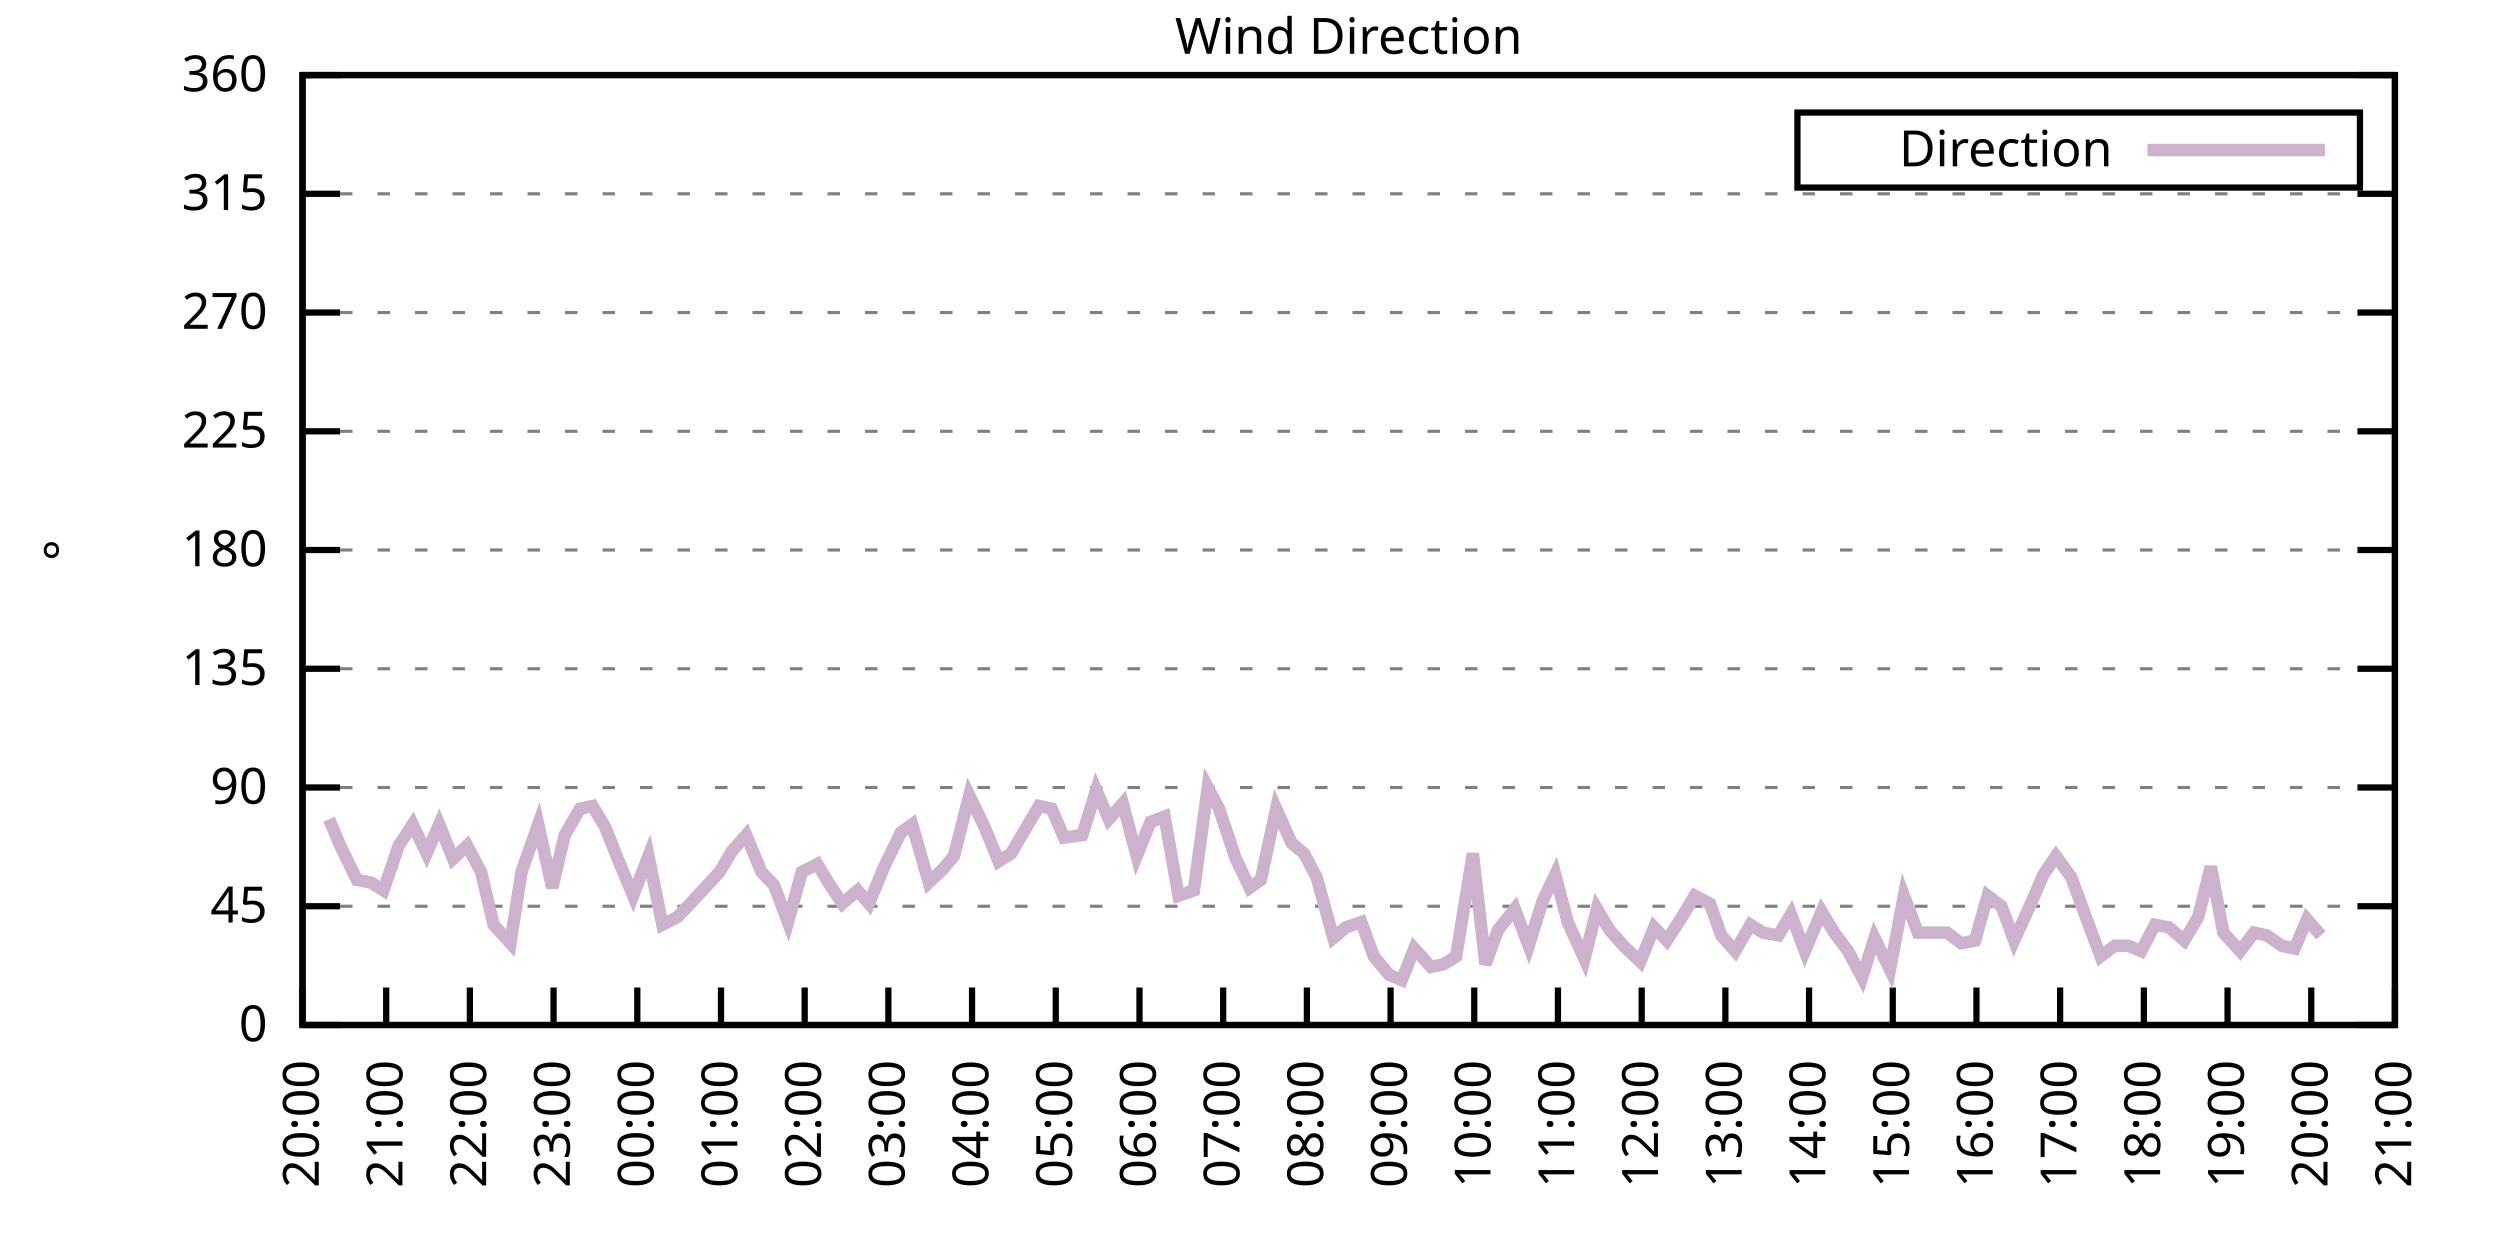
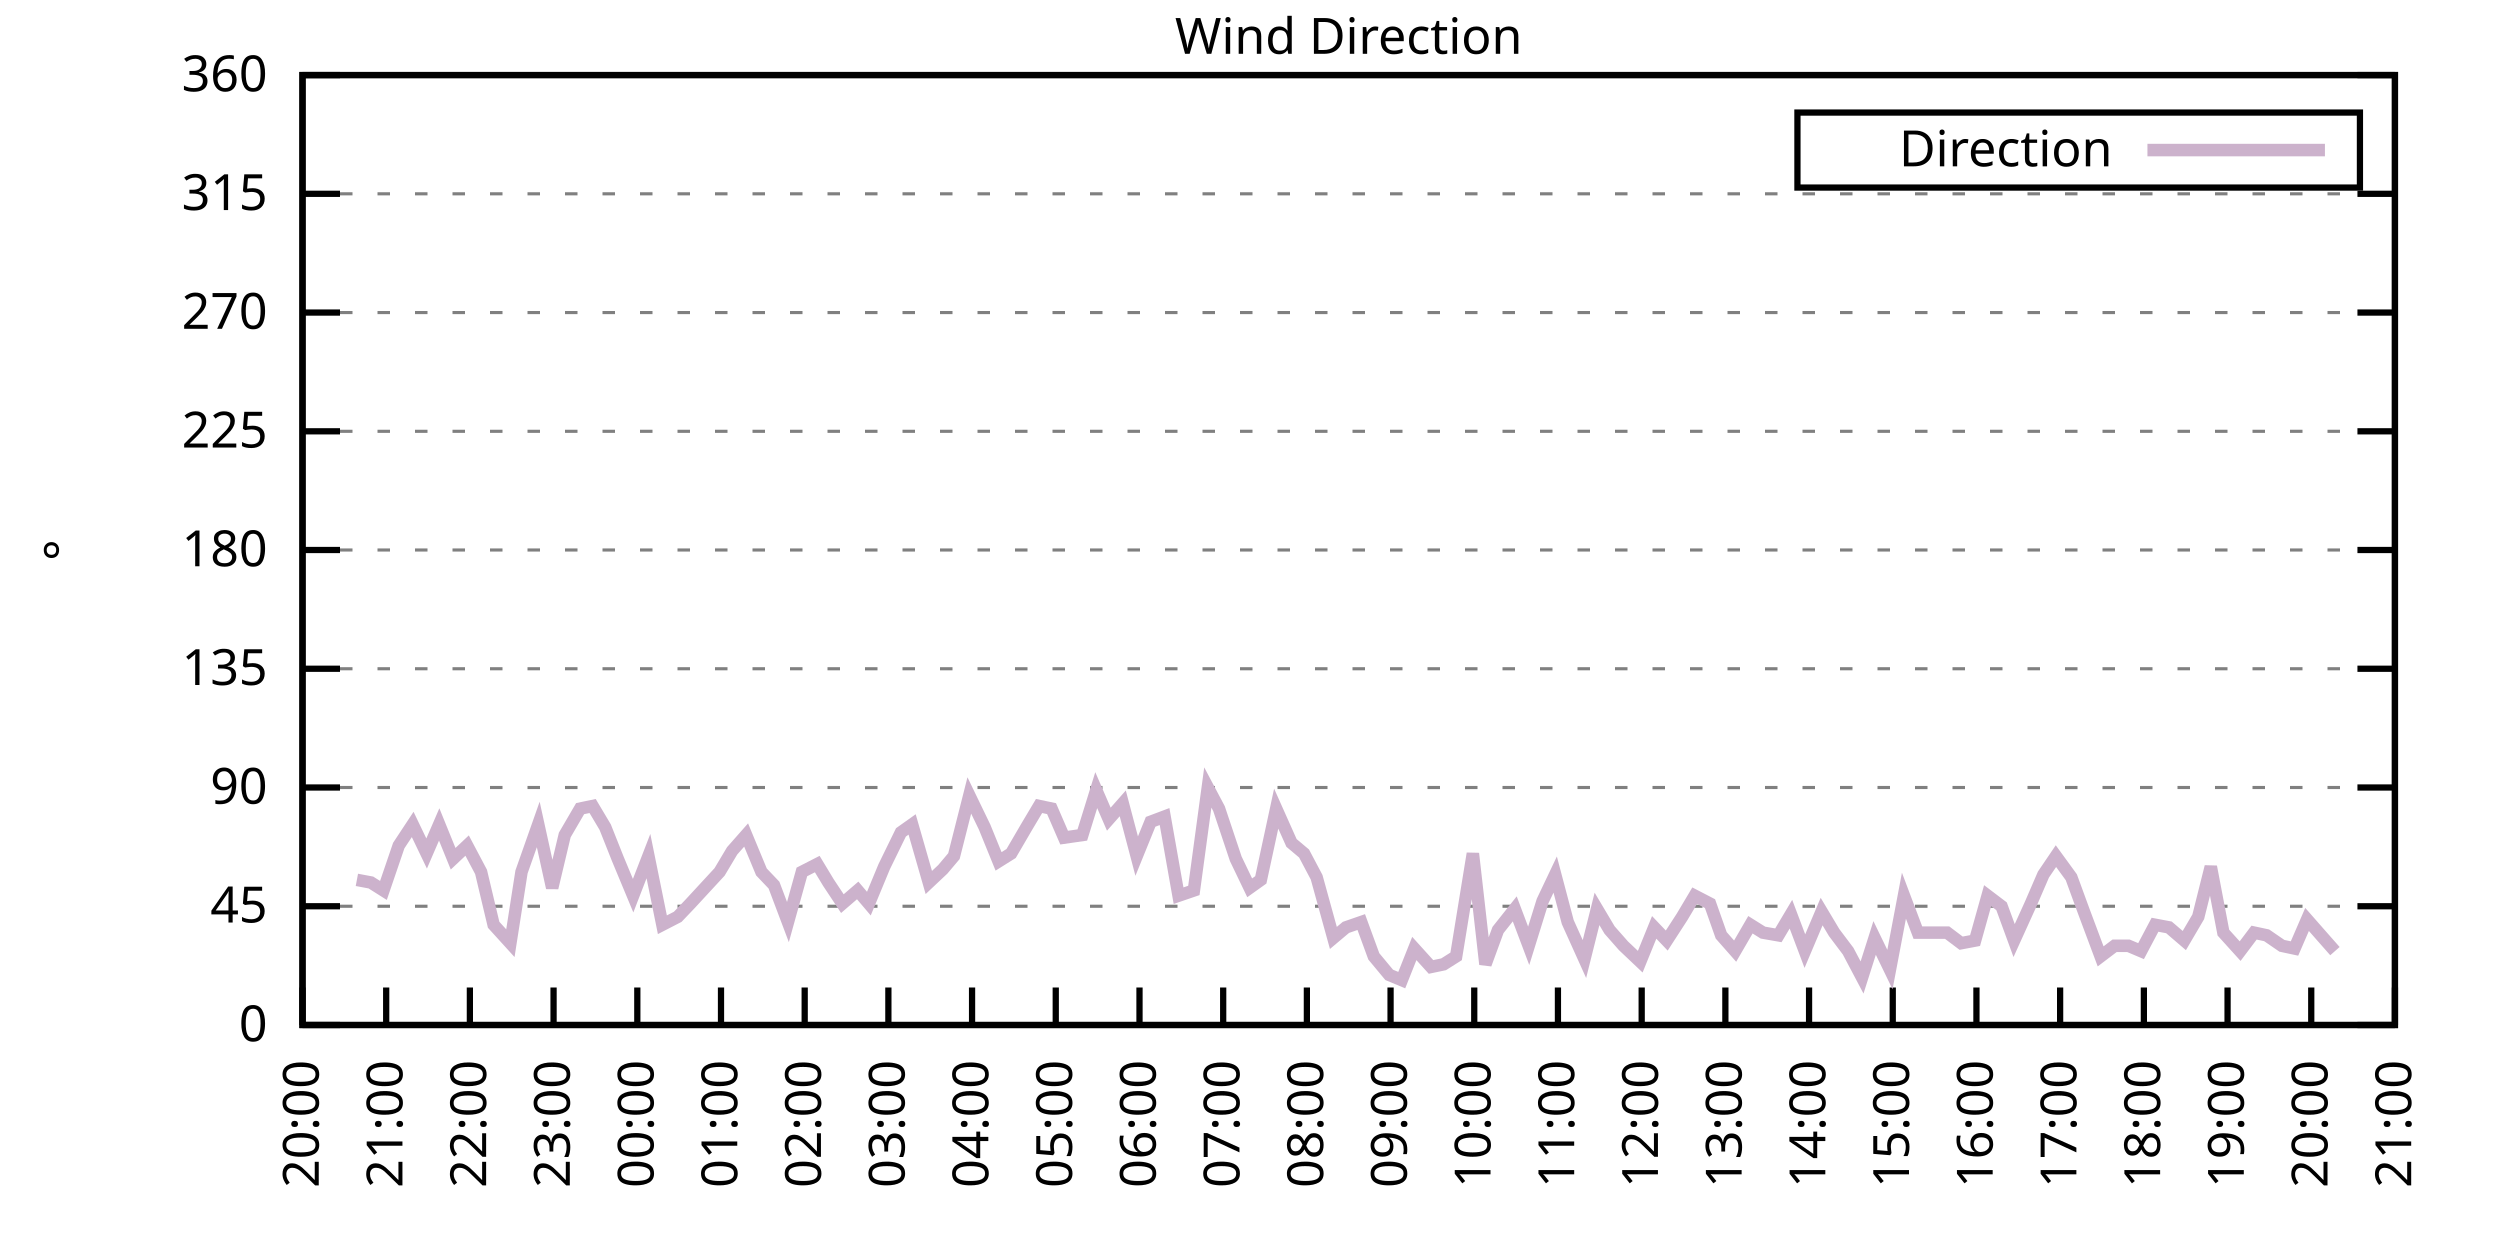
<svg xmlns="http://www.w3.org/2000/svg" xmlns:xlink="http://www.w3.org/1999/xlink" width="400" height="200" viewBox="0 0 400 200">
  <g id="gnuplot_canvas">
    <rect x="0" y="0" width="400" height="200" fill="none" />
    <defs>
      <circle id="gpDot" r="0.5" stroke-width="0.5" stroke="currentColor" />
      <path id="gpPt0" stroke-width="0.333" stroke="currentColor" d="M-1,0 h2 M0,-1 v2" />
      <path id="gpPt1" stroke-width="0.333" stroke="currentColor" d="M-1,-1 L1,1 M1,-1 L-1,1" />
      <path id="gpPt2" stroke-width="0.333" stroke="currentColor" d="M-1,0 L1,0 M0,-1 L0,1 M-1,-1 L1,1 M-1,1 L1,-1" />
      <rect id="gpPt3" stroke-width="0.333" stroke="currentColor" x="-1" y="-1" width="2" height="2" />
      <rect id="gpPt4" stroke-width="0.333" stroke="currentColor" fill="currentColor" x="-1" y="-1" width="2" height="2" />
      <circle id="gpPt5" stroke-width="0.333" stroke="currentColor" cx="0" cy="0" r="1" />
      <use xlink:href="#gpPt5" id="gpPt6" fill="currentColor" stroke="none" />
      <path id="gpPt7" stroke-width="0.333" stroke="currentColor" d="M0,-1.33 L-1.33,0.67 L1.33,0.67 z" />
      <use xlink:href="#gpPt7" id="gpPt8" fill="currentColor" stroke="none" />
      <use xlink:href="#gpPt7" id="gpPt9" stroke="currentColor" transform="rotate(180)" />
      <use xlink:href="#gpPt9" id="gpPt10" fill="currentColor" stroke="none" />
      <use xlink:href="#gpPt3" id="gpPt11" stroke="currentColor" transform="rotate(45)" />
      <use xlink:href="#gpPt11" id="gpPt12" fill="currentColor" stroke="none" />
      <path id="gpPt13" stroke-width="0.333" stroke="currentColor" d="M0,1.330 L1.265,0.411 L0.782,-1.067 L-0.782,-1.076 L-1.265,0.411 z" />
      <use xlink:href="#gpPt13" id="gpPt14" fill="currentColor" stroke="none" />
      <filter id="textbox" filterUnits="objectBoundingBox" x="0" y="0" height="1" width="1">
        <feFlood flood-color="white" flood-opacity="1" result="bgnd" />
        <feComposite in="SourceGraphic" in2="bgnd" operator="atop" />
      </filter>
      <filter id="greybox" filterUnits="objectBoundingBox" x="0" y="0" height="1" width="1">
        <feFlood flood-color="lightgrey" flood-opacity="1" result="grey" />
        <feComposite in="SourceGraphic" in2="grey" operator="atop" />
      </filter>
    </defs>
    <g fill="none" color="white" stroke="currentColor" stroke-width="1.00" stroke-linecap="butt" stroke-linejoin="miter">
</g>
    <g fill="none" color="black" stroke="currentColor" stroke-width="1.00" stroke-linecap="butt" stroke-linejoin="miter">
      <g stroke="none" shape-rendering="crispEdges">
        <polygon fill="rgb(255, 255, 255)" points="48.40,164.00 383.18,164.00 383.18,12.02 48.40,12.02 " />
      </g>
    </g>
    <g fill="none" color="black" stroke="currentColor" stroke-width="1.00" stroke-linecap="butt" stroke-linejoin="miter">
</g>
    <g fill="none" color="black" stroke="black" stroke-width="0.50" stroke-linecap="butt" stroke-linejoin="miter">
</g>
    <g fill="none" color="gray" stroke="currentColor" stroke-width="0.50" stroke-linecap="butt" stroke-linejoin="miter">
      <path stroke="gray" stroke-dasharray="2,4" class="gridline" d="M48.40,164.00 L383.19,164.00  " />
    </g>
    <g fill="none" color="gray" stroke="gray" stroke-width="1.00" stroke-linecap="butt" stroke-linejoin="miter">
</g>
    <g fill="none" color="black" stroke="currentColor" stroke-width="1.00" stroke-linecap="butt" stroke-linejoin="miter">
      <path stroke="black" d="M48.40,164.00 L54.40,164.00 M383.19,164.00 L377.19,164.00  " />
      <g transform="translate(42.80,166.60)" stroke="none" fill="black" font-family="Sans" font-size="8.00" text-anchor="end">
        <text>
          <tspan font-family="Sans"> 0</tspan>
        </text>
      </g>
    </g>
    <g fill="none" color="black" stroke="currentColor" stroke-width="1.00" stroke-linecap="butt" stroke-linejoin="miter">
</g>
    <g fill="none" color="black" stroke="black" stroke-width="0.50" stroke-linecap="butt" stroke-linejoin="miter">
</g>
    <g fill="none" color="gray" stroke="currentColor" stroke-width="0.50" stroke-linecap="butt" stroke-linejoin="miter">
      <path stroke="gray" stroke-dasharray="2,4" class="gridline" d="M48.40,145.00 L383.19,145.00  " />
    </g>
    <g fill="none" color="gray" stroke="gray" stroke-width="1.00" stroke-linecap="butt" stroke-linejoin="miter">
</g>
    <g fill="none" color="black" stroke="currentColor" stroke-width="1.00" stroke-linecap="butt" stroke-linejoin="miter">
      <path stroke="black" d="M48.40,145.00 L54.40,145.00 M383.19,145.00 L377.19,145.00  " />
      <g transform="translate(42.80,147.60)" stroke="none" fill="black" font-family="Sans" font-size="8.00" text-anchor="end">
        <text>
          <tspan font-family="Sans"> 45</tspan>
        </text>
      </g>
    </g>
    <g fill="none" color="black" stroke="currentColor" stroke-width="1.00" stroke-linecap="butt" stroke-linejoin="miter">
</g>
    <g fill="none" color="black" stroke="black" stroke-width="0.50" stroke-linecap="butt" stroke-linejoin="miter">
</g>
    <g fill="none" color="gray" stroke="currentColor" stroke-width="0.50" stroke-linecap="butt" stroke-linejoin="miter">
      <path stroke="gray" stroke-dasharray="2,4" class="gridline" d="M48.40,126.00 L383.19,126.00  " />
    </g>
    <g fill="none" color="gray" stroke="gray" stroke-width="1.00" stroke-linecap="butt" stroke-linejoin="miter">
</g>
    <g fill="none" color="black" stroke="currentColor" stroke-width="1.00" stroke-linecap="butt" stroke-linejoin="miter">
      <path stroke="black" d="M48.40,126.00 L54.40,126.00 M383.19,126.00 L377.19,126.00  " />
      <g transform="translate(42.80,128.60)" stroke="none" fill="black" font-family="Sans" font-size="8.00" text-anchor="end">
        <text>
          <tspan font-family="Sans"> 90</tspan>
        </text>
      </g>
    </g>
    <g fill="none" color="black" stroke="currentColor" stroke-width="1.00" stroke-linecap="butt" stroke-linejoin="miter">
</g>
    <g fill="none" color="black" stroke="black" stroke-width="0.50" stroke-linecap="butt" stroke-linejoin="miter">
</g>
    <g fill="none" color="gray" stroke="currentColor" stroke-width="0.50" stroke-linecap="butt" stroke-linejoin="miter">
      <path stroke="gray" stroke-dasharray="2,4" class="gridline" d="M48.40,107.00 L383.19,107.00  " />
    </g>
    <g fill="none" color="gray" stroke="gray" stroke-width="1.00" stroke-linecap="butt" stroke-linejoin="miter">
</g>
    <g fill="none" color="black" stroke="currentColor" stroke-width="1.00" stroke-linecap="butt" stroke-linejoin="miter">
      <path stroke="black" d="M48.40,107.00 L54.40,107.00 M383.19,107.00 L377.19,107.00  " />
      <g transform="translate(42.80,109.60)" stroke="none" fill="black" font-family="Sans" font-size="8.00" text-anchor="end">
        <text>
          <tspan font-family="Sans"> 135</tspan>
        </text>
      </g>
    </g>
    <g fill="none" color="black" stroke="currentColor" stroke-width="1.00" stroke-linecap="butt" stroke-linejoin="miter">
</g>
    <g fill="none" color="black" stroke="black" stroke-width="0.50" stroke-linecap="butt" stroke-linejoin="miter">
</g>
    <g fill="none" color="gray" stroke="currentColor" stroke-width="0.50" stroke-linecap="butt" stroke-linejoin="miter">
      <path stroke="gray" stroke-dasharray="2,4" class="gridline" d="M48.40,88.00 L383.19,88.00  " />
    </g>
    <g fill="none" color="gray" stroke="gray" stroke-width="1.00" stroke-linecap="butt" stroke-linejoin="miter">
</g>
    <g fill="none" color="black" stroke="currentColor" stroke-width="1.00" stroke-linecap="butt" stroke-linejoin="miter">
      <path stroke="black" d="M48.40,88.00 L54.40,88.00 M383.19,88.00 L377.19,88.00  " />
      <g transform="translate(42.80,90.60)" stroke="none" fill="black" font-family="Sans" font-size="8.00" text-anchor="end">
        <text>
          <tspan font-family="Sans"> 180</tspan>
        </text>
      </g>
    </g>
    <g fill="none" color="black" stroke="currentColor" stroke-width="1.00" stroke-linecap="butt" stroke-linejoin="miter">
</g>
    <g fill="none" color="black" stroke="black" stroke-width="0.50" stroke-linecap="butt" stroke-linejoin="miter">
</g>
    <g fill="none" color="gray" stroke="currentColor" stroke-width="0.50" stroke-linecap="butt" stroke-linejoin="miter">
      <path stroke="gray" stroke-dasharray="2,4" class="gridline" d="M48.40,69.01 L383.19,69.01  " />
    </g>
    <g fill="none" color="gray" stroke="gray" stroke-width="1.00" stroke-linecap="butt" stroke-linejoin="miter">
</g>
    <g fill="none" color="black" stroke="currentColor" stroke-width="1.00" stroke-linecap="butt" stroke-linejoin="miter">
      <path stroke="black" d="M48.40,69.01 L54.40,69.01 M383.19,69.01 L377.19,69.01  " />
      <g transform="translate(42.80,71.61)" stroke="none" fill="black" font-family="Sans" font-size="8.00" text-anchor="end">
        <text>
          <tspan font-family="Sans"> 225</tspan>
        </text>
      </g>
    </g>
    <g fill="none" color="black" stroke="currentColor" stroke-width="1.00" stroke-linecap="butt" stroke-linejoin="miter">
</g>
    <g fill="none" color="black" stroke="black" stroke-width="0.50" stroke-linecap="butt" stroke-linejoin="miter">
</g>
    <g fill="none" color="gray" stroke="currentColor" stroke-width="0.50" stroke-linecap="butt" stroke-linejoin="miter">
      <path stroke="gray" stroke-dasharray="2,4" class="gridline" d="M48.40,50.01 L383.19,50.01  " />
    </g>
    <g fill="none" color="gray" stroke="gray" stroke-width="1.00" stroke-linecap="butt" stroke-linejoin="miter">
</g>
    <g fill="none" color="black" stroke="currentColor" stroke-width="1.00" stroke-linecap="butt" stroke-linejoin="miter">
      <path stroke="black" d="M48.40,50.01 L54.40,50.01 M383.19,50.01 L377.19,50.01  " />
      <g transform="translate(42.80,52.61)" stroke="none" fill="black" font-family="Sans" font-size="8.00" text-anchor="end">
        <text>
          <tspan font-family="Sans"> 270</tspan>
        </text>
      </g>
    </g>
    <g fill="none" color="black" stroke="currentColor" stroke-width="1.00" stroke-linecap="butt" stroke-linejoin="miter">
</g>
    <g fill="none" color="black" stroke="black" stroke-width="0.50" stroke-linecap="butt" stroke-linejoin="miter">
</g>
    <g fill="none" color="gray" stroke="currentColor" stroke-width="0.50" stroke-linecap="butt" stroke-linejoin="miter">
      <path stroke="gray" stroke-dasharray="2,4" class="gridline" d="M48.40,31.01 L383.19,31.01  " />
    </g>
    <g fill="none" color="gray" stroke="gray" stroke-width="1.00" stroke-linecap="butt" stroke-linejoin="miter">
</g>
    <g fill="none" color="black" stroke="currentColor" stroke-width="1.00" stroke-linecap="butt" stroke-linejoin="miter">
      <path stroke="black" d="M48.40,31.01 L54.40,31.01 M383.19,31.01 L377.19,31.01  " />
      <g transform="translate(42.80,33.61)" stroke="none" fill="black" font-family="Sans" font-size="8.00" text-anchor="end">
        <text>
          <tspan font-family="Sans"> 315</tspan>
        </text>
      </g>
    </g>
    <g fill="none" color="black" stroke="currentColor" stroke-width="1.00" stroke-linecap="butt" stroke-linejoin="miter">
</g>
    <g fill="none" color="black" stroke="black" stroke-width="0.50" stroke-linecap="butt" stroke-linejoin="miter">
</g>
    <g fill="none" color="gray" stroke="currentColor" stroke-width="0.50" stroke-linecap="butt" stroke-linejoin="miter">
      <path stroke="gray" stroke-dasharray="2,4" class="gridline" d="M48.40,12.01 L383.19,12.01  " />
    </g>
    <g fill="none" color="gray" stroke="gray" stroke-width="1.00" stroke-linecap="butt" stroke-linejoin="miter">
</g>
    <g fill="none" color="black" stroke="currentColor" stroke-width="1.00" stroke-linecap="butt" stroke-linejoin="miter">
      <path stroke="black" d="M48.40,12.01 L54.40,12.01 M383.19,12.01 L377.19,12.01  " />
      <g transform="translate(42.80,14.61)" stroke="none" fill="black" font-family="Sans" font-size="8.00" text-anchor="end">
        <text>
          <tspan font-family="Sans"> 360</tspan>
        </text>
      </g>
    </g>
    <g fill="none" color="black" stroke="currentColor" stroke-width="1.00" stroke-linecap="butt" stroke-linejoin="miter">
      <path stroke="black" d="M48.40,164.00 L48.40,158.00  " />
      <g transform="translate(51.00,169.60) rotate(270.00)" stroke="none" fill="black" font-family="Sans" font-size="8.00" text-anchor="end">
        <text>
          <tspan font-family="Sans">20:00</tspan>
        </text>
      </g>
    </g>
    <g fill="none" color="black" stroke="currentColor" stroke-width="1.00" stroke-linecap="butt" stroke-linejoin="miter">
      <path stroke="black" d="M61.79,164.00 L61.79,158.00  " />
      <g transform="translate(64.39,169.60) rotate(270.00)" stroke="none" fill="black" font-family="Sans" font-size="8.00" text-anchor="end">
        <text>
          <tspan font-family="Sans">21:00</tspan>
        </text>
      </g>
    </g>
    <g fill="none" color="black" stroke="currentColor" stroke-width="1.00" stroke-linecap="butt" stroke-linejoin="miter">
      <path stroke="black" d="M75.18,164.00 L75.18,158.00  " />
      <g transform="translate(77.78,169.60) rotate(270.00)" stroke="none" fill="black" font-family="Sans" font-size="8.00" text-anchor="end">
        <text>
          <tspan font-family="Sans">22:00</tspan>
        </text>
      </g>
    </g>
    <g fill="none" color="black" stroke="currentColor" stroke-width="1.00" stroke-linecap="butt" stroke-linejoin="miter">
      <path stroke="black" d="M88.57,164.00 L88.57,158.00  " />
      <g transform="translate(91.17,169.60) rotate(270.00)" stroke="none" fill="black" font-family="Sans" font-size="8.00" text-anchor="end">
        <text>
          <tspan font-family="Sans">23:00</tspan>
        </text>
      </g>
    </g>
    <g fill="none" color="black" stroke="currentColor" stroke-width="1.00" stroke-linecap="butt" stroke-linejoin="miter">
      <path stroke="black" d="M101.97,164.00 L101.97,158.00  " />
      <g transform="translate(104.57,169.60) rotate(270.00)" stroke="none" fill="black" font-family="Sans" font-size="8.00" text-anchor="end">
        <text>
          <tspan font-family="Sans">00:00</tspan>
        </text>
      </g>
    </g>
    <g fill="none" color="black" stroke="currentColor" stroke-width="1.00" stroke-linecap="butt" stroke-linejoin="miter">
      <path stroke="black" d="M115.36,164.00 L115.36,158.00  " />
      <g transform="translate(117.96,169.60) rotate(270.00)" stroke="none" fill="black" font-family="Sans" font-size="8.00" text-anchor="end">
        <text>
          <tspan font-family="Sans">01:00</tspan>
        </text>
      </g>
    </g>
    <g fill="none" color="black" stroke="currentColor" stroke-width="1.00" stroke-linecap="butt" stroke-linejoin="miter">
      <path stroke="black" d="M128.75,164.00 L128.75,158.00  " />
      <g transform="translate(131.35,169.60) rotate(270.00)" stroke="none" fill="black" font-family="Sans" font-size="8.00" text-anchor="end">
        <text>
          <tspan font-family="Sans">02:00</tspan>
        </text>
      </g>
    </g>
    <g fill="none" color="black" stroke="currentColor" stroke-width="1.00" stroke-linecap="butt" stroke-linejoin="miter">
      <path stroke="black" d="M142.14,164.00 L142.14,158.00  " />
      <g transform="translate(144.74,169.60) rotate(270.00)" stroke="none" fill="black" font-family="Sans" font-size="8.00" text-anchor="end">
        <text>
          <tspan font-family="Sans">03:00</tspan>
        </text>
      </g>
    </g>
    <g fill="none" color="black" stroke="currentColor" stroke-width="1.00" stroke-linecap="butt" stroke-linejoin="miter">
      <path stroke="black" d="M155.53,164.00 L155.53,158.00  " />
      <g transform="translate(158.13,169.60) rotate(270.00)" stroke="none" fill="black" font-family="Sans" font-size="8.00" text-anchor="end">
        <text>
          <tspan font-family="Sans">04:00</tspan>
        </text>
      </g>
    </g>
    <g fill="none" color="black" stroke="currentColor" stroke-width="1.00" stroke-linecap="butt" stroke-linejoin="miter">
      <path stroke="black" d="M168.92,164.00 L168.92,158.00  " />
      <g transform="translate(171.52,169.60) rotate(270.00)" stroke="none" fill="black" font-family="Sans" font-size="8.00" text-anchor="end">
        <text>
          <tspan font-family="Sans">05:00</tspan>
        </text>
      </g>
    </g>
    <g fill="none" color="black" stroke="currentColor" stroke-width="1.00" stroke-linecap="butt" stroke-linejoin="miter">
      <path stroke="black" d="M182.32,164.00 L182.32,158.00  " />
      <g transform="translate(184.92,169.60) rotate(270.00)" stroke="none" fill="black" font-family="Sans" font-size="8.00" text-anchor="end">
        <text>
          <tspan font-family="Sans">06:00</tspan>
        </text>
      </g>
    </g>
    <g fill="none" color="black" stroke="currentColor" stroke-width="1.00" stroke-linecap="butt" stroke-linejoin="miter">
      <path stroke="black" d="M195.71,164.00 L195.71,158.00  " />
      <g transform="translate(198.31,169.60) rotate(270.00)" stroke="none" fill="black" font-family="Sans" font-size="8.00" text-anchor="end">
        <text>
          <tspan font-family="Sans">07:00</tspan>
        </text>
      </g>
    </g>
    <g fill="none" color="black" stroke="currentColor" stroke-width="1.00" stroke-linecap="butt" stroke-linejoin="miter">
      <path stroke="black" d="M209.10,164.00 L209.10,158.00  " />
      <g transform="translate(211.70,169.60) rotate(270.00)" stroke="none" fill="black" font-family="Sans" font-size="8.00" text-anchor="end">
        <text>
          <tspan font-family="Sans">08:00</tspan>
        </text>
      </g>
    </g>
    <g fill="none" color="black" stroke="currentColor" stroke-width="1.00" stroke-linecap="butt" stroke-linejoin="miter">
      <path stroke="black" d="M222.49,164.00 L222.49,158.00  " />
      <g transform="translate(225.09,169.60) rotate(270.00)" stroke="none" fill="black" font-family="Sans" font-size="8.00" text-anchor="end">
        <text>
          <tspan font-family="Sans">09:00</tspan>
        </text>
      </g>
    </g>
    <g fill="none" color="black" stroke="currentColor" stroke-width="1.00" stroke-linecap="butt" stroke-linejoin="miter">
      <path stroke="black" d="M235.88,164.00 L235.88,158.00  " />
      <g transform="translate(238.48,169.60) rotate(270.00)" stroke="none" fill="black" font-family="Sans" font-size="8.00" text-anchor="end">
        <text>
          <tspan font-family="Sans">10:00</tspan>
        </text>
      </g>
    </g>
    <g fill="none" color="black" stroke="currentColor" stroke-width="1.00" stroke-linecap="butt" stroke-linejoin="miter">
      <path stroke="black" d="M249.27,164.00 L249.27,158.00  " />
      <g transform="translate(251.87,169.60) rotate(270.00)" stroke="none" fill="black" font-family="Sans" font-size="8.00" text-anchor="end">
        <text>
          <tspan font-family="Sans">11:00</tspan>
        </text>
      </g>
    </g>
    <g fill="none" color="black" stroke="currentColor" stroke-width="1.00" stroke-linecap="butt" stroke-linejoin="miter">
      <path stroke="black" d="M262.67,164.00 L262.67,158.00  " />
      <g transform="translate(265.27,169.60) rotate(270.00)" stroke="none" fill="black" font-family="Sans" font-size="8.00" text-anchor="end">
        <text>
          <tspan font-family="Sans">12:00</tspan>
        </text>
      </g>
    </g>
    <g fill="none" color="black" stroke="currentColor" stroke-width="1.00" stroke-linecap="butt" stroke-linejoin="miter">
      <path stroke="black" d="M276.06,164.00 L276.06,158.00  " />
      <g transform="translate(278.66,169.60) rotate(270.00)" stroke="none" fill="black" font-family="Sans" font-size="8.00" text-anchor="end">
        <text>
          <tspan font-family="Sans">13:00</tspan>
        </text>
      </g>
    </g>
    <g fill="none" color="black" stroke="currentColor" stroke-width="1.00" stroke-linecap="butt" stroke-linejoin="miter">
      <path stroke="black" d="M289.45,164.00 L289.45,158.00  " />
      <g transform="translate(292.05,169.60) rotate(270.00)" stroke="none" fill="black" font-family="Sans" font-size="8.00" text-anchor="end">
        <text>
          <tspan font-family="Sans">14:00</tspan>
        </text>
      </g>
    </g>
    <g fill="none" color="black" stroke="currentColor" stroke-width="1.00" stroke-linecap="butt" stroke-linejoin="miter">
      <path stroke="black" d="M302.84,164.00 L302.84,158.00  " />
      <g transform="translate(305.44,169.60) rotate(270.00)" stroke="none" fill="black" font-family="Sans" font-size="8.00" text-anchor="end">
        <text>
          <tspan font-family="Sans">15:00</tspan>
        </text>
      </g>
    </g>
    <g fill="none" color="black" stroke="currentColor" stroke-width="1.00" stroke-linecap="butt" stroke-linejoin="miter">
      <path stroke="black" d="M316.23,164.00 L316.23,158.00  " />
      <g transform="translate(318.83,169.60) rotate(270.00)" stroke="none" fill="black" font-family="Sans" font-size="8.00" text-anchor="end">
        <text>
          <tspan font-family="Sans">16:00</tspan>
        </text>
      </g>
    </g>
    <g fill="none" color="black" stroke="currentColor" stroke-width="1.00" stroke-linecap="butt" stroke-linejoin="miter">
      <path stroke="black" d="M329.62,164.00 L329.62,158.00  " />
      <g transform="translate(332.22,169.60) rotate(270.00)" stroke="none" fill="black" font-family="Sans" font-size="8.00" text-anchor="end">
        <text>
          <tspan font-family="Sans">17:00</tspan>
        </text>
      </g>
    </g>
    <g fill="none" color="black" stroke="currentColor" stroke-width="1.00" stroke-linecap="butt" stroke-linejoin="miter">
      <path stroke="black" d="M343.02,164.00 L343.02,158.00  " />
      <g transform="translate(345.62,169.60) rotate(270.00)" stroke="none" fill="black" font-family="Sans" font-size="8.00" text-anchor="end">
        <text>
          <tspan font-family="Sans">18:00</tspan>
        </text>
      </g>
    </g>
    <g fill="none" color="black" stroke="currentColor" stroke-width="1.00" stroke-linecap="butt" stroke-linejoin="miter">
      <path stroke="black" d="M356.41,164.00 L356.41,158.00  " />
      <g transform="translate(359.01,169.60) rotate(270.00)" stroke="none" fill="black" font-family="Sans" font-size="8.00" text-anchor="end">
        <text>
          <tspan font-family="Sans">19:00</tspan>
        </text>
      </g>
    </g>
    <g fill="none" color="black" stroke="currentColor" stroke-width="1.00" stroke-linecap="butt" stroke-linejoin="miter">
      <path stroke="black" d="M369.80,164.00 L369.80,158.00  " />
      <g transform="translate(372.40,169.60) rotate(270.00)" stroke="none" fill="black" font-family="Sans" font-size="8.00" text-anchor="end">
        <text>
          <tspan font-family="Sans">20:00</tspan>
        </text>
      </g>
    </g>
    <g fill="none" color="black" stroke="currentColor" stroke-width="1.00" stroke-linecap="butt" stroke-linejoin="miter">
      <path stroke="black" d="M383.19,164.00 L383.19,158.00  " />
      <g transform="translate(385.79,169.60) rotate(270.00)" stroke="none" fill="black" font-family="Sans" font-size="8.00" text-anchor="end">
        <text>
          <tspan font-family="Sans">21:00</tspan>
        </text>
      </g>
    </g>
    <g fill="none" color="black" stroke="currentColor" stroke-width="1.00" stroke-linecap="butt" stroke-linejoin="miter">
</g>
    <g fill="none" color="black" stroke="currentColor" stroke-width="1.00" stroke-linecap="butt" stroke-linejoin="miter">
      <path stroke="black" d="M48.40,12.01 L48.40,164.00 L383.19,164.00 L383.19,12.01 L48.40,12.01 Z  " />
    </g>
    <g fill="none" color="black" stroke="currentColor" stroke-width="1.00" stroke-linecap="butt" stroke-linejoin="miter">
</g>
    <g fill="none" color="black" stroke="currentColor" stroke-width="1.00" stroke-linecap="butt" stroke-linejoin="miter">
      <path stroke="black" d="M287.59,30.01 L287.59,18.01 L377.59,18.01 L377.59,30.01 L287.59,30.01 Z  " />
    </g>
    <g id="Wind_direction_plot_1">
      <g fill="none" color="white" stroke="black" stroke-width="2.00" stroke-linecap="butt" stroke-linejoin="miter">
</g>
      <g fill="none" color="black" stroke="currentColor" stroke-width="2.00" stroke-linecap="butt" stroke-linejoin="miter">
        <g transform="translate(337.99,26.61)" stroke="none" fill="black" font-family="Sans" font-size="8.00" text-anchor="end">
          <text>
            <tspan font-family="Sans">Direction</tspan>
          </text>
        </g>
      </g>
      <g fill="none" color="black" stroke="currentColor" stroke-width="2.00" stroke-linecap="butt" stroke-linejoin="miter">
-         <path stroke="rgb(204, 178, 204)" d="M343.59,24.01 L371.99,24.01 M52.64,131.07 L54.43,135.29 L57.10,140.78 L59.34,141.20 L61.35,142.47 L63.80,135.29   L66.03,131.91 L68.26,136.56 L70.27,131.91 L72.50,137.40 L74.74,135.29 L76.97,139.51 L78.98,147.96 L81.66,150.91   L83.44,139.51 L86.12,131.91 L88.35,142.05 L90.36,133.60 L92.82,129.38 L94.82,128.96 L96.83,132.34 L98.84,137.40   L101.30,143.31 L103.75,136.98 L105.98,147.96 L108.44,146.69 L110.45,144.58 L115.13,139.51 L117.14,136.14 L119.38,133.60   L121.83,139.51 L123.84,141.62 L126.07,147.53 L128.30,139.51 L130.76,138.25 L132.54,141.20 L134.78,144.58 L137.23,142.47   L139.02,144.58 L141.47,138.67 L144.15,133.18 L145.94,131.91 L148.61,141.20 L150.85,139.09 L152.63,136.98 L155.09,127.27   L157.54,132.34 L159.77,137.82 L161.78,136.56 L164.24,132.34 L166.25,128.96 L168.25,129.38 L170.26,134.02 L173.17,133.60   L175.40,126.42 L177.41,131.07 L179.64,128.54 L181.87,136.98 L184.10,131.49 L186.33,130.65 L188.57,143.31 L191.02,142.47   L193.25,126.00 L195.04,129.38 L197.72,137.40 L199.95,142.05 L201.73,140.78 L204.19,129.38 L206.64,134.87 L208.65,136.56   L210.66,140.36 L213.34,150.07 L215.35,148.38 L217.80,147.53 L219.81,153.02 L222.27,155.98 L224.28,156.82 L226.29,151.76   L228.96,154.71 L230.97,154.29 L232.98,153.02 L235.66,136.56 L237.67,154.29 L239.68,148.80 L242.36,145.42 L244.59,151.33   L246.82,144.16 L248.83,139.93 L250.84,147.53 L253.51,153.45 L255.52,145.42 L257.53,148.80 L259.76,151.33 L262.44,153.87   L264.67,148.38 L266.68,150.49 L269.14,146.69 L271.15,143.31 L273.60,144.58 L275.39,149.65 L277.62,152.18 L280.07,147.96   L282.08,149.22 L284.54,149.65 L286.55,146.27 L288.78,152.18 L291.46,145.85 L293.47,149.22 L295.70,152.18 L297.93,156.40   L299.94,150.07 L302.39,155.13 L304.63,143.31 L306.86,149.22 L308.87,149.22 L311.54,149.22 L313.78,150.91 L316.01,150.49   L318.02,143.31 L320.25,145.00 L322.26,150.49 L324.94,144.58 L326.95,139.93 L328.95,136.98 L331.41,140.36 L333.42,145.85   L336.10,153.02 L338.33,151.33 L340.56,151.33 L342.57,152.18 L344.80,147.96 L347.03,148.38 L349.49,150.49 L351.72,146.69   L353.73,138.67 L355.74,149.22 L358.42,152.18 L360.65,149.22 L362.66,149.65 L365.11,151.33 L367.12,151.76 L369.13,147.11   L371.36,149.65  " />
+         <path stroke="rgb(204, 178, 204)" d="M343.59,24.01 L371.99,24.01 M57.10,140.78 L59.34,141.20 L61.35,142.47 L63.80,135.29 L66.03,131.91 L68.26,136.56   L70.27,131.91 L72.50,137.40 L74.74,135.29 L76.97,139.51 L78.98,147.96 L81.66,150.91 L83.44,139.51 L86.12,131.91   L88.35,142.05 L90.36,133.60 L92.82,129.38 L94.82,128.96 L96.83,132.34 L98.84,137.40 L101.30,143.31 L103.75,136.98   L105.98,147.96 L108.44,146.69 L110.45,144.58 L115.13,139.51 L117.14,136.14 L119.38,133.60 L121.83,139.51 L123.84,141.62   L126.07,147.53 L128.30,139.51 L130.76,138.25 L132.54,141.20 L134.78,144.58 L137.23,142.47 L139.02,144.58 L141.47,138.67   L144.15,133.18 L145.94,131.91 L148.61,141.20 L150.85,139.09 L152.63,136.98 L155.09,127.27 L157.54,132.34 L159.77,137.82   L161.78,136.56 L164.24,132.34 L166.25,128.96 L168.25,129.38 L170.26,134.02 L173.17,133.60 L175.40,126.42 L177.41,131.07   L179.64,128.54 L181.87,136.98 L184.10,131.49 L186.33,130.65 L188.57,143.31 L191.02,142.47 L193.25,126.00 L195.04,129.38   L197.72,137.40 L199.95,142.05 L201.73,140.78 L204.19,129.38 L206.64,134.87 L208.65,136.56 L210.66,140.36 L213.34,150.07   L215.35,148.38 L217.80,147.53 L219.81,153.02 L222.27,155.98 L224.28,156.82 L226.29,151.76 L228.96,154.71 L230.97,154.29   L232.98,153.02 L235.66,136.56 L237.67,154.29 L239.68,148.80 L242.36,145.42 L244.59,151.33 L246.82,144.16 L248.83,139.93   L250.84,147.53 L253.51,153.45 L255.52,145.42 L257.53,148.80 L259.76,151.33 L262.44,153.87 L264.67,148.38 L266.68,150.49   L269.14,146.69 L271.15,143.31 L273.60,144.58 L275.39,149.65 L277.62,152.18 L280.07,147.96 L282.08,149.22 L284.54,149.65   L286.55,146.27 L288.78,152.18 L291.46,145.85 L293.47,149.22 L295.70,152.18 L297.93,156.40 L299.94,150.07 L302.39,155.13   L304.63,143.31 L306.86,149.22 L308.87,149.22 L311.54,149.22 L313.78,150.91 L316.01,150.49 L318.02,143.31 L320.25,145.00   L322.26,150.49 L324.94,144.58 L326.95,139.93 L328.95,136.98 L331.41,140.36 L333.42,145.85 L336.10,153.02 L338.33,151.33   L340.56,151.33 L342.57,152.18 L344.80,147.96 L347.03,148.38 L349.49,150.49 L351.72,146.69 L353.73,138.67 L355.74,149.22   L358.42,152.18 L360.65,149.22 L362.66,149.65 L365.11,151.33 L367.12,151.76 L369.13,147.11 L371.36,149.65 L373.59,152.18    " />
      </g>
    </g>
    <g fill="none" color="black" stroke="currentColor" stroke-width="2.00" stroke-linecap="butt" stroke-linejoin="miter">
</g>
    <g fill="none" color="black" stroke="black" stroke-width="1.00" stroke-linecap="butt" stroke-linejoin="miter">
</g>
    <g fill="none" color="black" stroke="currentColor" stroke-width="1.00" stroke-linecap="butt" stroke-linejoin="miter">
      <path stroke="black" d="M48.40,12.01 L48.40,164.00 L383.19,164.00 L383.19,12.01 L48.40,12.01 Z  " />
      <g transform="translate(12.80,88.01) rotate(270.00)" stroke="none" fill="black" font-family="Sans" font-size="8.00" text-anchor="middle">
        <text>
          <tspan font-family="Sans">°</tspan>
        </text>
      </g>
    </g>
    <g fill="none" color="black" stroke="currentColor" stroke-width="1.00" stroke-linecap="butt" stroke-linejoin="miter">
</g>
    <g fill="none" color="black" stroke="currentColor" stroke-width="1.00" stroke-linecap="butt" stroke-linejoin="miter">
      <g transform="translate(215.79,8.61)" stroke="none" fill="black" font-family="Sans" font-size="8.00" text-anchor="middle">
        <text>
          <tspan font-family="Sans">Wind Direction</tspan>
        </text>
      </g>
    </g>
    <g fill="none" color="black" stroke="currentColor" stroke-width="1.00" stroke-linecap="butt" stroke-linejoin="miter">
</g>
  </g>
</svg>
